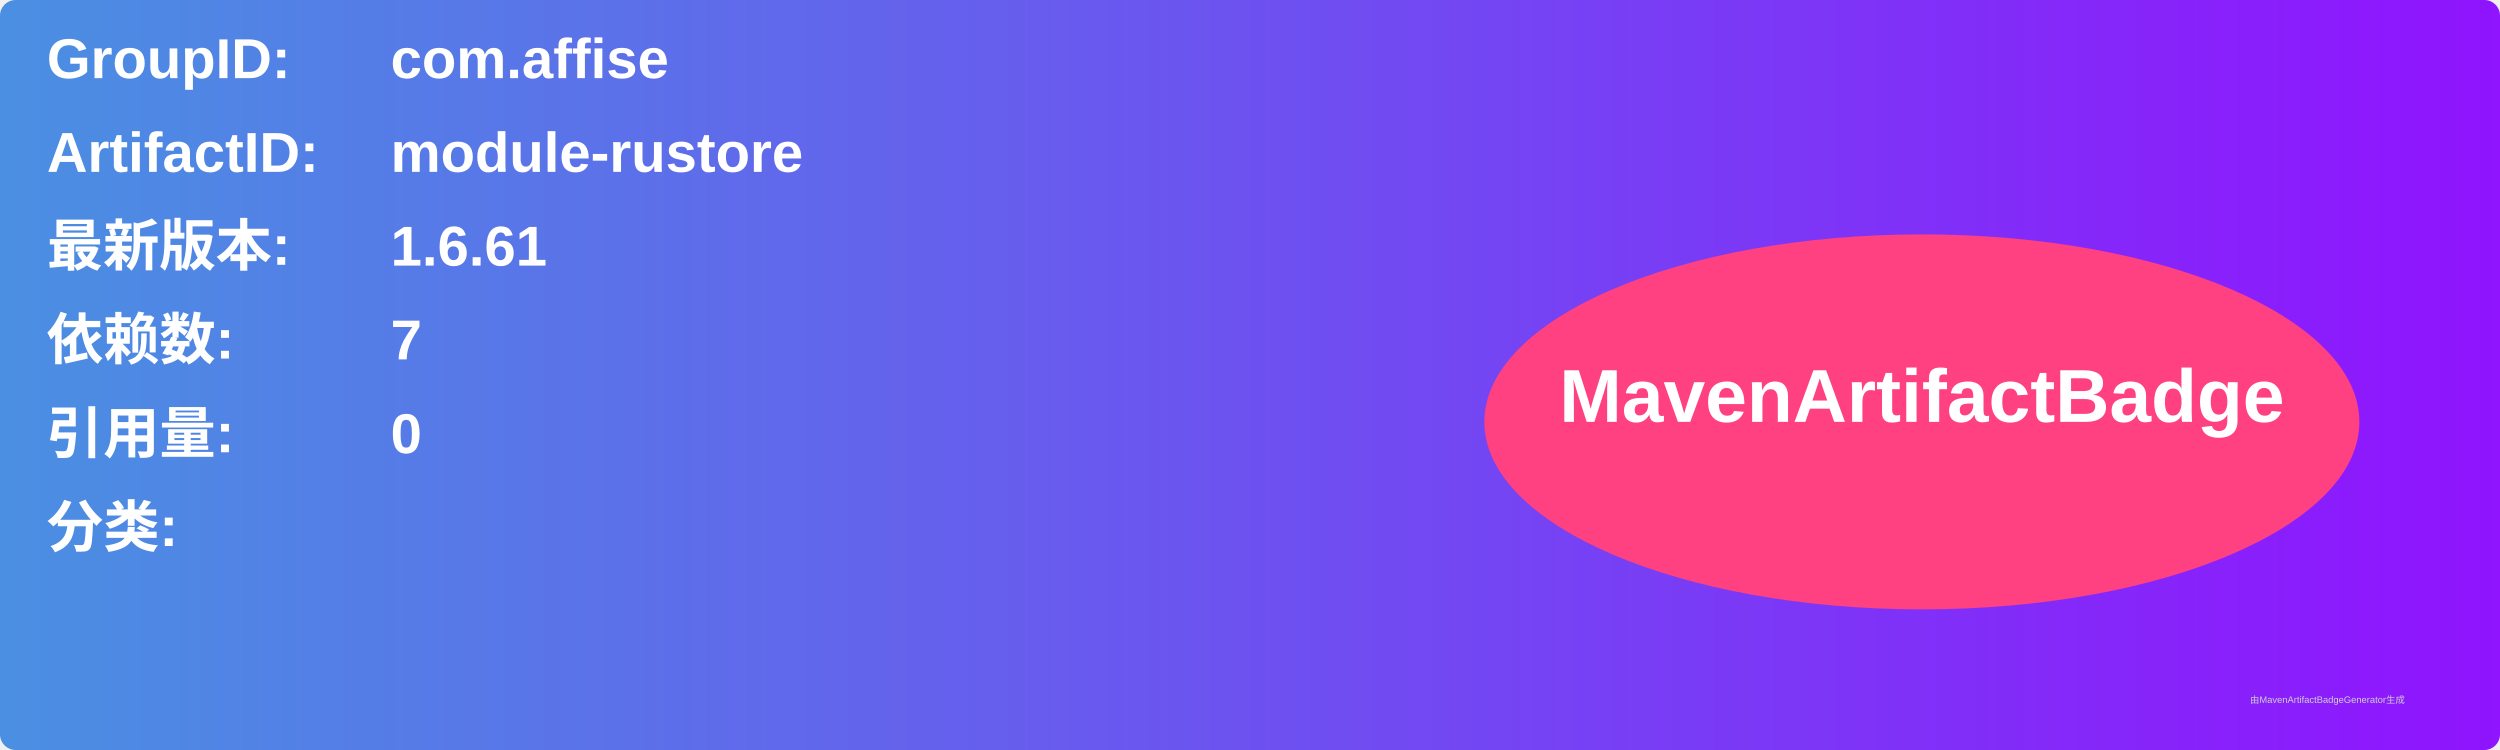
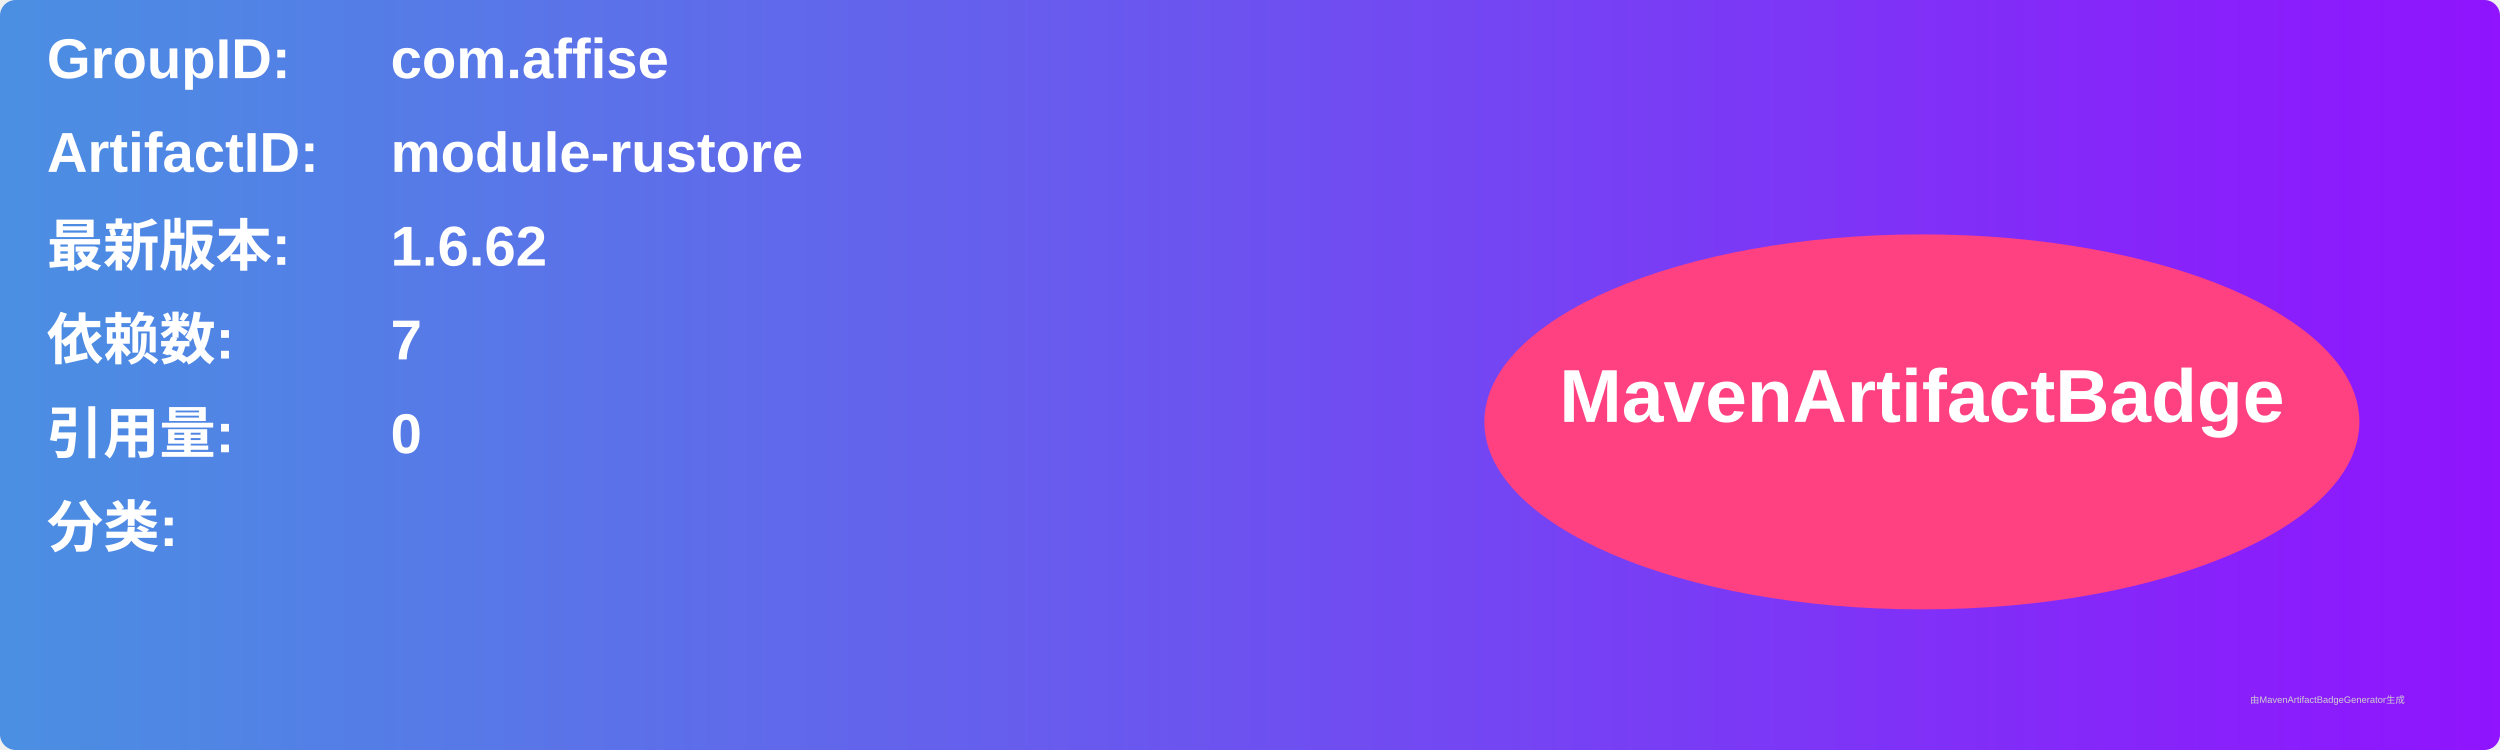
<svg xmlns="http://www.w3.org/2000/svg" width="800" height="240" viewBox="0 0 800 240">
  <linearGradient id="grad" x1="0%" y1="0%" x2="100%" y2="0%">
    <stop offset="0%" stop-color="#4a90e2" />
    <stop offset="100%" stop-color="#9013fe" />
  </linearGradient>
  <rect width="100%" height="100%" rx="5" ry="5" fill="url(#grad)" />
  <g transform="translate(15, 15)">
    <text x="0" y="10" font-family="Arial" font-size="18" fill="white" font-weight="bold" width="260">GroupID:</text>
    <text x="110" y="10" font-family="Arial" font-size="18" fill="white" font-weight="bold" width="460">com.affise</text>
    <text x="0" y="40" font-family="Arial" font-size="18" fill="white" font-weight="bold" width="260">ArtifactID:</text>
    <text x="110" y="40" font-family="Arial" font-size="18" fill="white" font-weight="bold" width="460">module-rustore</text>
    <text x="0" y="70" font-family="Arial" font-size="18" fill="white" font-weight="bold">最新版本:</text>
    <text x="110" y="70" font-family="Arial" font-size="18" fill="white" font-weight="bold">
-       <tspan font-weight="bold">1.6.61</tspan>
+       <tspan font-weight="bold">1.6.62</tspan>
    </text>
    <text x="0" y="100" font-family="Arial" font-size="18" fill="white" font-weight="bold">依赖数: </text>
    <text x="110" y="100" font-family="Arial" font-size="18" fill="white">
      <tspan font-weight="bold">7</tspan>
    </text>
    <text x="0" y="130" font-family="Arial" font-size="18" fill="white" font-weight="bold">引用量: </text>
    <text x="110" y="130" font-family="Arial" font-size="18" fill="white">
      <tspan font-weight="bold">0</tspan>
    </text>
    <text x="0" y="160" font-family="Arial" font-size="18" fill="white" font-weight="bold">分类:</text>
    <text x="10" y="190" font-family="Arial" font-size="10" fill="white">
      <tspan font-weight="bold" />
    </text>
    <ellipse cx="600" cy="120" rx="140" ry="60" fill="#ff4081" />
    <text x="600" y="120" text-anchor="middle" font-family="Arial" font-size="24" fill="white" font-weight="bold">MavenArtifactBadge</text>
  </g>
  <text x="720" y="225" font-family="Arial" font-size="3" fill="#d0d0d0">由MavenArtifactBadgeGenerator生成</text>
</svg>
